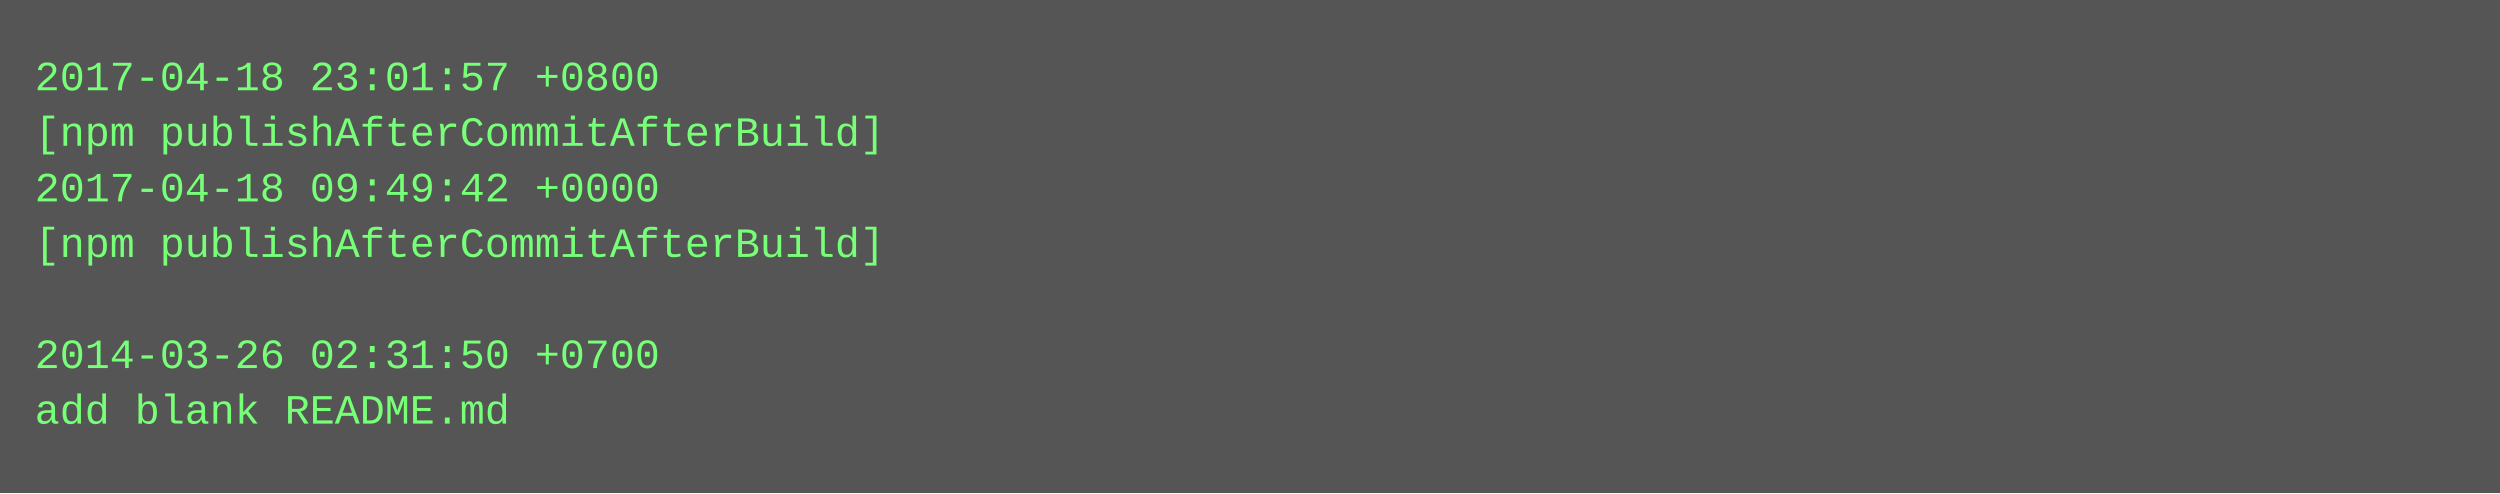
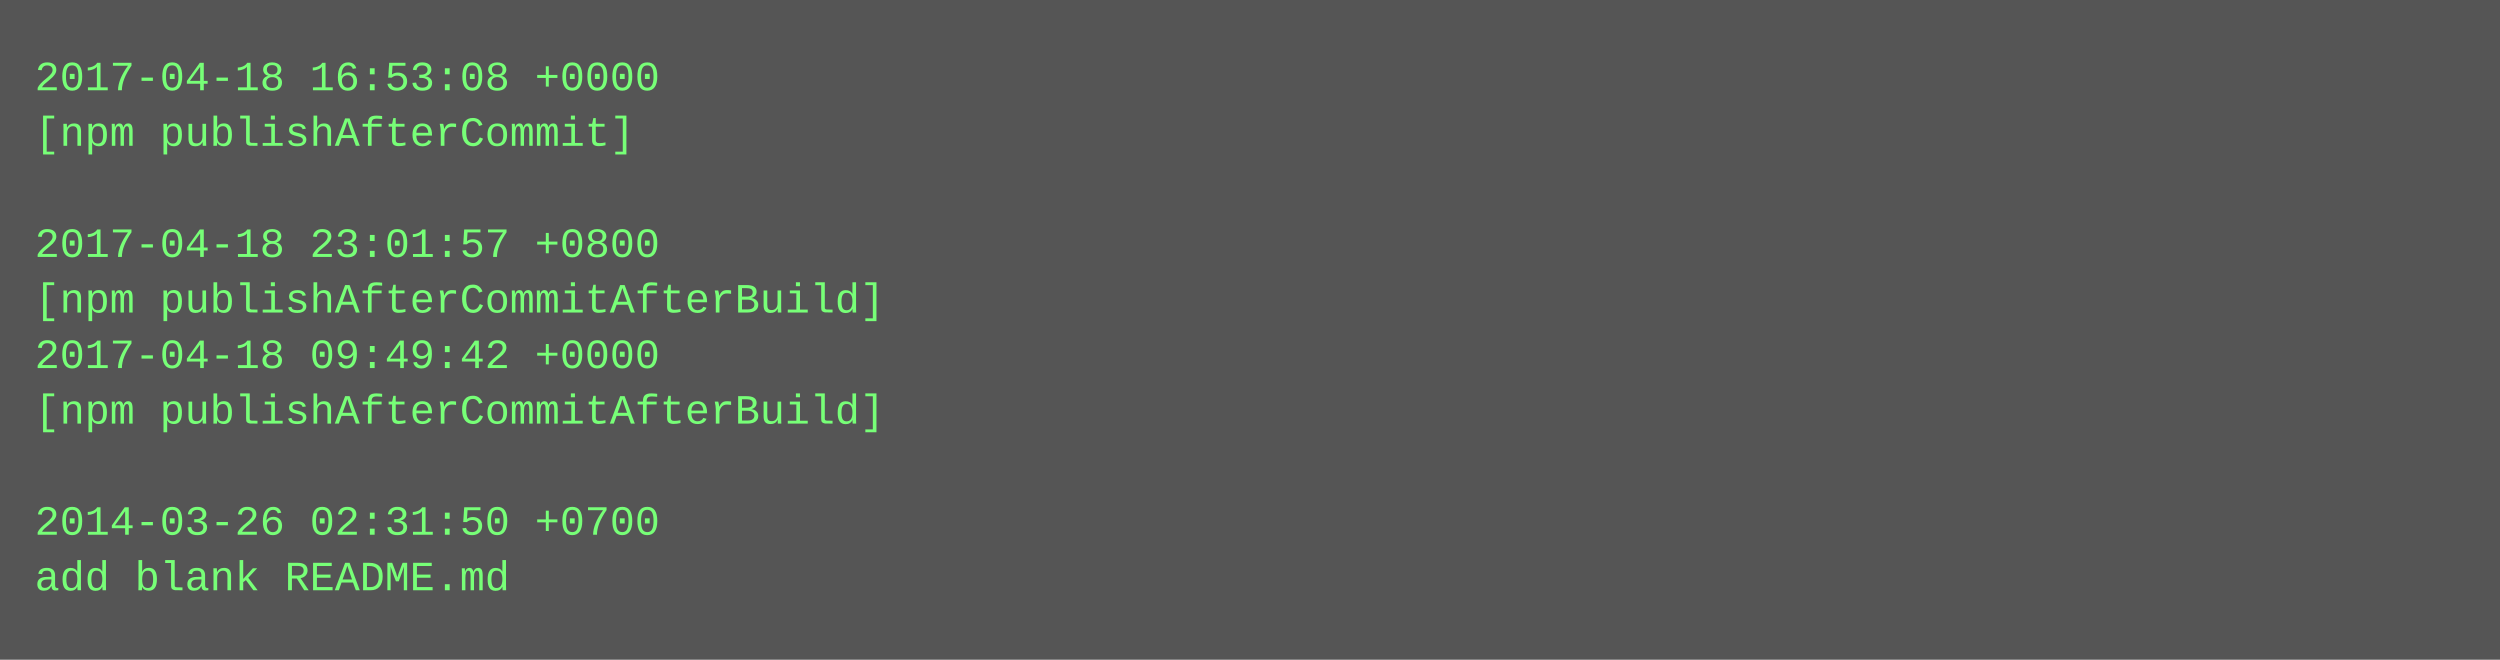
- <svg xmlns="http://www.w3.org/2000/svg" height="142" width="720">
-   <rect height="142" fill="#555" width="720" />
+ <svg xmlns="http://www.w3.org/2000/svg" height="190" width="720">
+   <rect height="190" fill="#555" width="720" />
  <text fill="#7f7" font-family="Courier New" font-size="12" xml:space="preserve">
-     <tspan x="10" y="26">2017-04-18 23:01:57 +0800</tspan>
-     <tspan x="10" y="42">[npm publishAfterCommitAfterBuild]</tspan>
-     <tspan x="10" y="58">2017-04-18 09:49:42 +0000</tspan>
-     <tspan x="10" y="74">[npm publishAfterCommitAfterBuild]</tspan>
-     <tspan x="10" y="90" />
-     <tspan x="10" y="106">2014-03-26 02:31:50 +0700</tspan>
-     <tspan x="10" y="122">add blank README.md</tspan>
+     <tspan x="10" y="26">2017-04-18 16:53:08 +0000</tspan>
+     <tspan x="10" y="42">[npm publishAfterCommit]</tspan>
+     <tspan x="10" y="58" />
+     <tspan x="10" y="74">2017-04-18 23:01:57 +0800</tspan>
+     <tspan x="10" y="90">[npm publishAfterCommitAfterBuild]</tspan>
+     <tspan x="10" y="106">2017-04-18 09:49:42 +0000</tspan>
+     <tspan x="10" y="122">[npm publishAfterCommitAfterBuild]</tspan>
+     <tspan x="10" y="138" />
+     <tspan x="10" y="154">2014-03-26 02:31:50 +0700</tspan>
+     <tspan x="10" y="170">add blank README.md</tspan>
  </text>
</svg>
